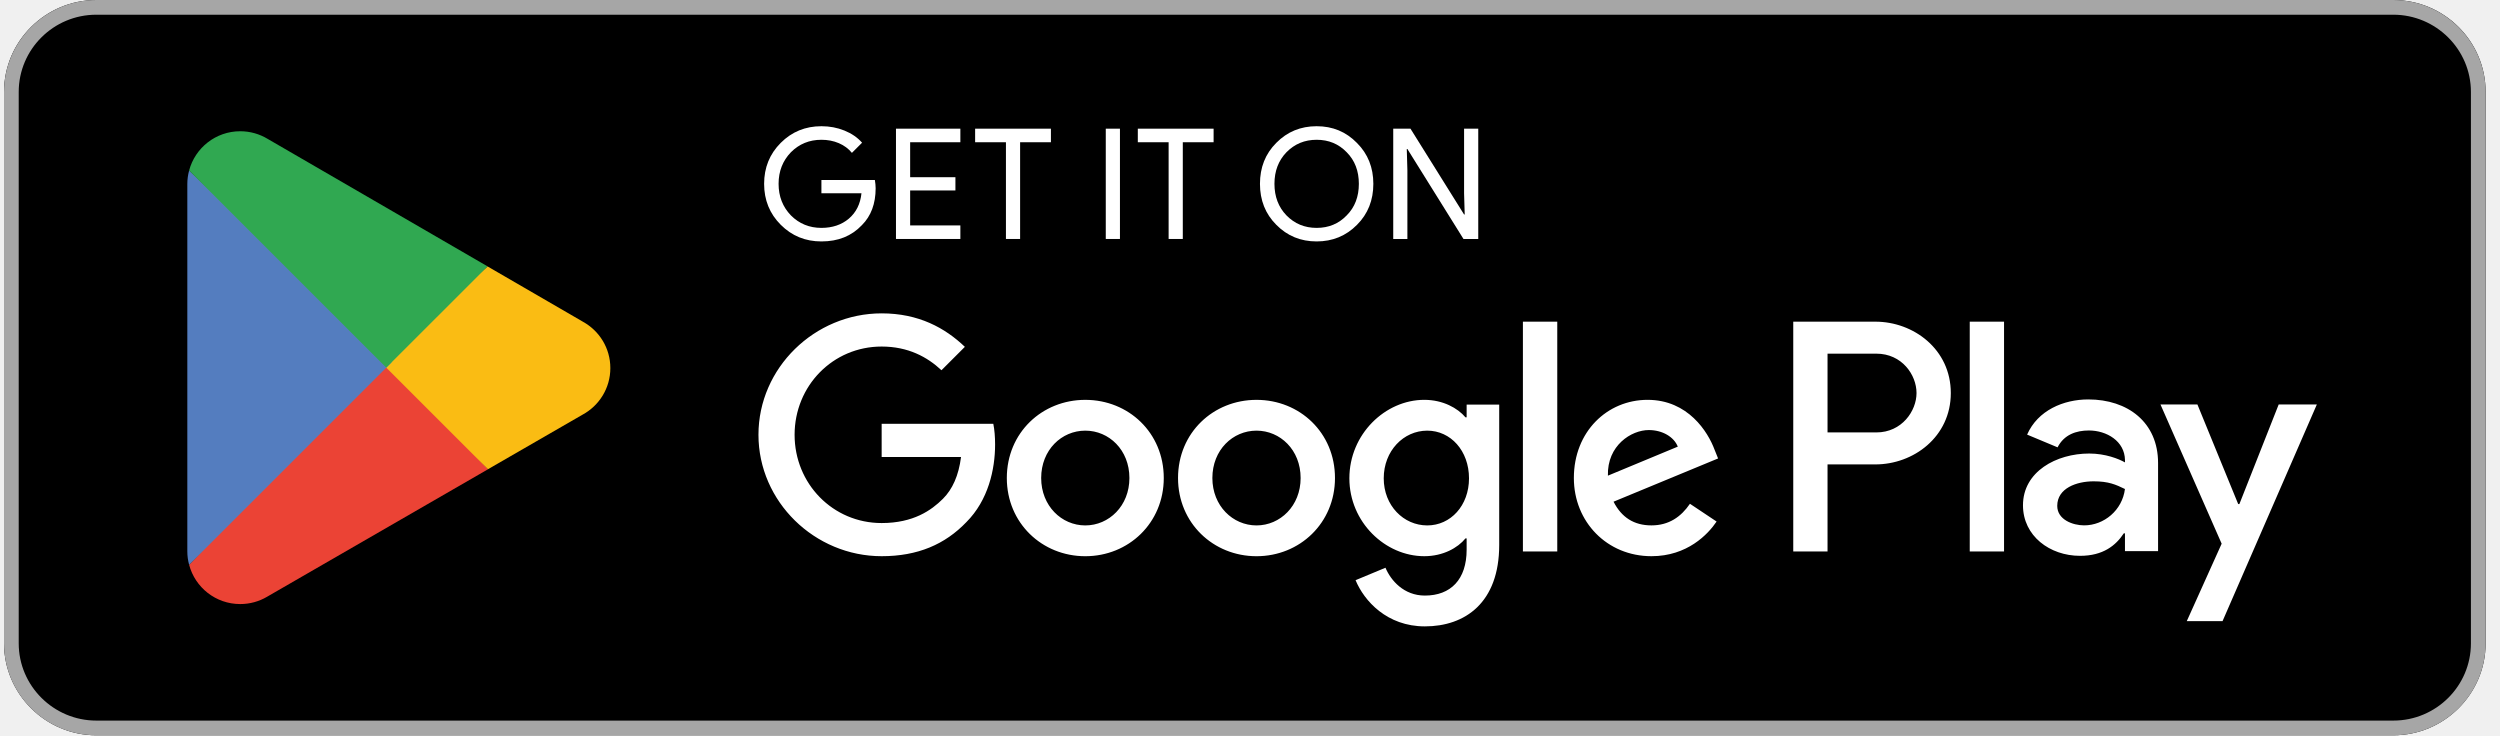
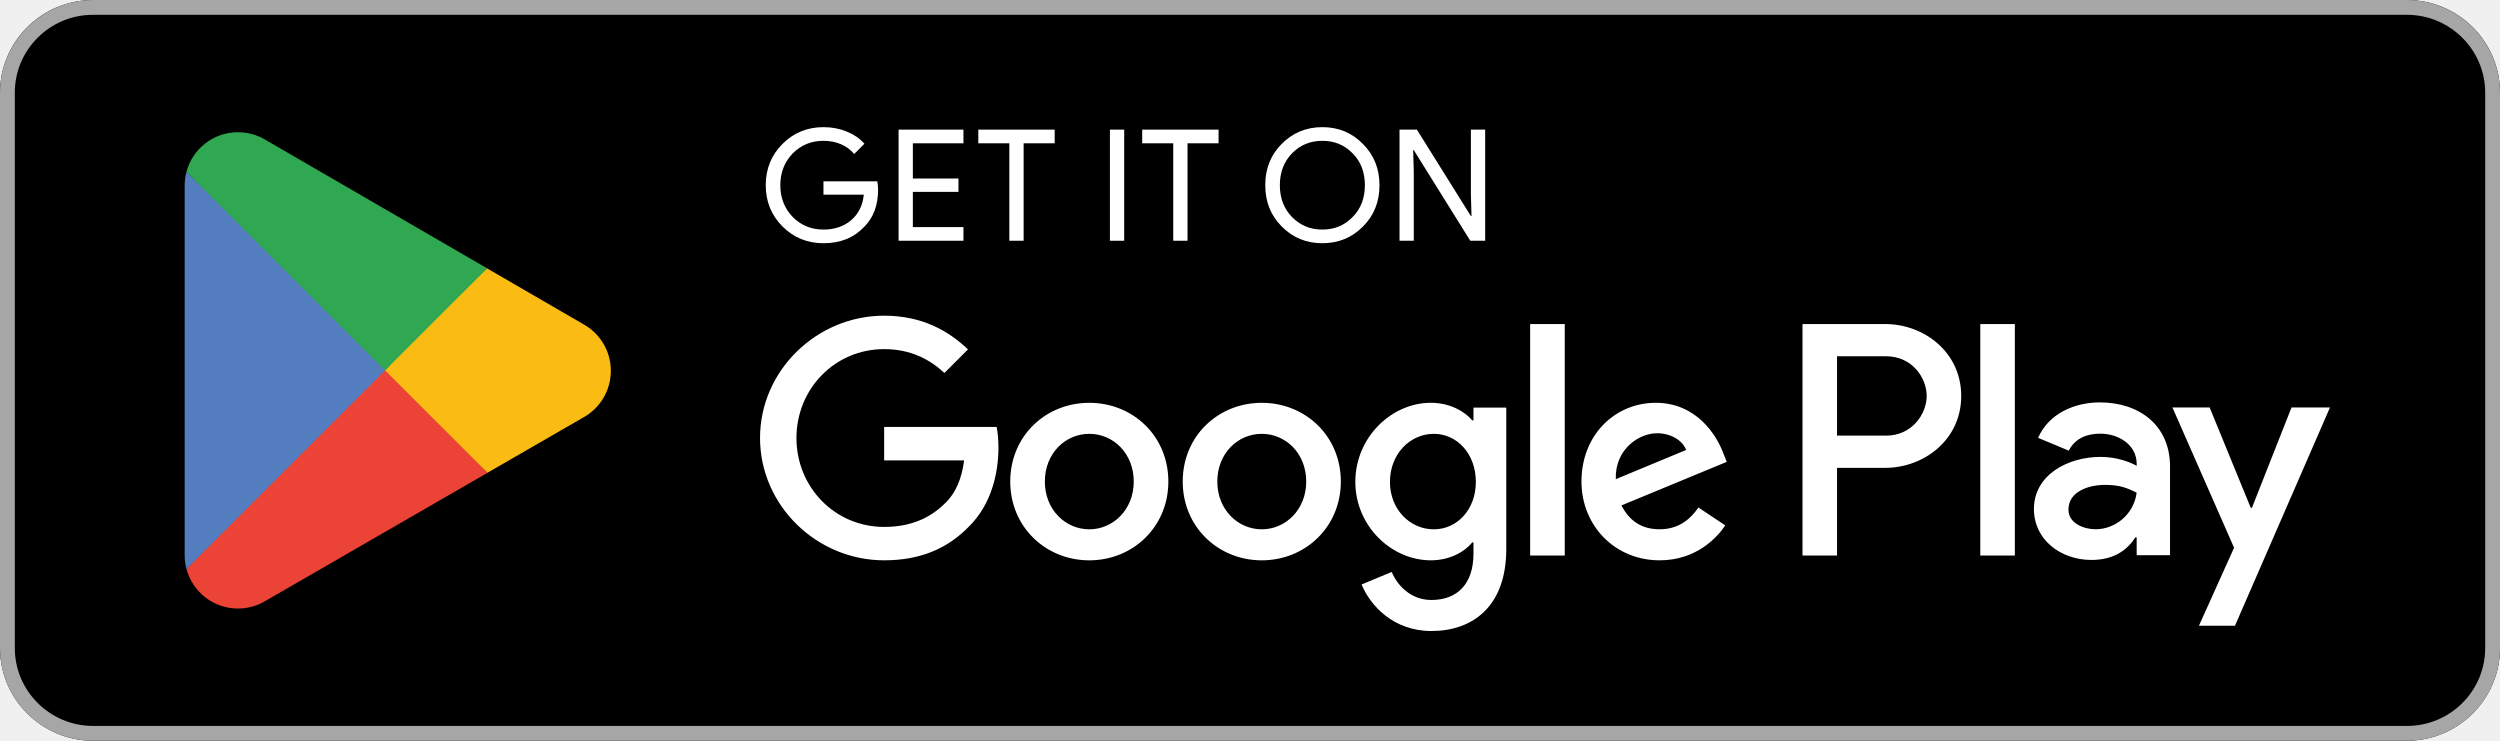
- <svg xmlns="http://www.w3.org/2000/svg" width="136" height="40" viewBox="0 0 136 40" fill="none">
+ <svg xmlns="http://www.w3.org/2000/svg" width="135" height="40" viewBox="0 0 135 40" fill="none">
  <g clip-path="url(#clip0_16_379)">
-     <path fill-rule="evenodd" clip-rule="evenodd" d="M130.196 40H5.24C2.472 40 0.218 37.746 0.218 35V5C0.218 2.244 2.472 0 5.24 0H130.196C132.961 0 135.218 2.244 135.218 5V35C135.218 37.746 132.961 40 130.196 40Z" fill="black" />
-     <path fill-rule="evenodd" clip-rule="evenodd" d="M130.196 0.8C132.518 0.8 134.418 2.688 134.418 5V35C134.418 37.312 132.53 39.2 130.196 39.2H5.24C2.918 39.2 1.018 37.312 1.018 35V5C1.018 2.688 2.906 0.8 5.24 0.8H130.196ZM130.196 0H5.24C2.472 0 0.218 2.254 0.218 5V35C0.218 37.756 2.472 40 5.24 40H130.196C132.961 40 135.218 37.756 135.218 35V5C135.218 2.254 132.961 0 130.196 0Z" fill="#A6A6A6" />
-     <path d="M68.354 21.752C66.002 21.752 64.085 23.54 64.085 26.005C64.085 28.454 66.002 30.258 68.354 30.258C70.706 30.258 72.623 28.454 72.623 26.005C72.623 23.54 70.706 21.752 68.354 21.752ZM68.354 28.583C67.065 28.583 65.953 27.52 65.953 26.005C65.953 24.474 67.065 23.427 68.354 23.427C69.643 23.427 70.754 24.474 70.754 26.005C70.754 27.519 69.643 28.583 68.354 28.583ZM59.04 21.752C56.688 21.752 54.771 23.54 54.771 26.005C54.771 28.454 56.688 30.258 59.04 30.258C61.392 30.258 63.309 28.454 63.309 26.005C63.31 23.54 61.392 21.752 59.04 21.752ZM59.04 28.583C57.751 28.583 56.64 27.52 56.64 26.005C56.64 24.474 57.752 23.427 59.04 23.427C60.329 23.427 61.44 24.474 61.44 26.005C61.441 27.519 60.329 28.583 59.04 28.583ZM47.962 23.057V24.861H52.28C52.151 25.876 51.813 26.617 51.297 27.133C50.669 27.761 49.686 28.454 47.962 28.454C45.304 28.454 43.226 26.311 43.226 23.653C43.226 20.995 45.304 18.852 47.962 18.852C49.396 18.852 50.443 19.416 51.216 20.141L52.489 18.868C51.41 17.837 49.976 17.047 47.962 17.047C44.321 17.047 41.26 20.011 41.26 23.652C41.26 27.293 44.321 30.257 47.962 30.257C49.927 30.257 51.41 29.613 52.57 28.404C53.762 27.212 54.133 25.536 54.133 24.183C54.133 23.764 54.101 23.377 54.036 23.055H47.962V23.057ZM93.27 24.458C92.916 23.507 91.836 21.751 89.629 21.751C87.438 21.751 85.618 23.475 85.618 26.004C85.618 28.388 87.422 30.257 89.839 30.257C91.788 30.257 92.916 29.065 93.383 28.372L91.933 27.405C91.45 28.114 90.789 28.581 89.839 28.581C88.888 28.581 88.212 28.146 87.777 27.292L93.464 24.94L93.27 24.458ZM87.47 25.876C87.422 24.233 88.743 23.395 89.693 23.395C90.434 23.395 91.062 23.765 91.272 24.297L87.47 25.876ZM82.846 30H84.715V17.499H82.846V30ZM79.785 22.702H79.721C79.302 22.203 78.497 21.751 77.482 21.751C75.355 21.751 73.406 23.62 73.406 26.02C73.406 28.404 75.355 30.257 77.482 30.257C78.497 30.257 79.302 29.806 79.721 29.29H79.785V29.902C79.785 31.529 78.915 32.399 77.513 32.399C76.369 32.399 75.66 31.577 75.37 30.885L73.743 31.562C74.21 32.69 75.451 34.075 77.513 34.075C79.704 34.075 81.557 32.786 81.557 29.645V22.009H79.785V22.702ZM77.643 28.583C76.354 28.583 75.275 27.504 75.275 26.021C75.275 24.523 76.354 23.427 77.643 23.427C78.916 23.427 79.914 24.522 79.914 26.021C79.914 27.503 78.916 28.583 77.643 28.583ZM102.024 17.499H97.553V30H99.418V25.264H102.023C104.091 25.264 106.124 23.767 106.124 21.382C106.124 18.997 104.092 17.499 102.024 17.499ZM102.072 23.524H99.418V19.239H102.072C103.467 19.239 104.259 20.394 104.259 21.382C104.259 22.35 103.467 23.524 102.072 23.524ZM113.604 21.729C112.253 21.729 110.854 22.324 110.275 23.643L111.932 24.335C112.286 23.643 112.945 23.418 113.637 23.418C114.602 23.418 115.583 23.997 115.599 25.026V25.155C115.261 24.962 114.537 24.672 113.653 24.672C111.868 24.672 110.05 25.653 110.05 27.487C110.05 29.16 111.514 30.237 113.154 30.237C114.409 30.237 115.1 29.674 115.534 29.015H115.598V29.98H117.399V25.187C117.399 22.967 115.743 21.729 113.604 21.729ZM113.378 28.58C112.767 28.58 111.914 28.274 111.914 27.519C111.914 26.554 112.976 26.184 113.892 26.184C114.712 26.184 115.098 26.361 115.597 26.602C115.453 27.76 114.456 28.58 113.378 28.58ZM123.961 22.002L121.822 27.422H121.758L119.539 22.002H117.529L120.858 29.577L118.96 33.791H120.906L126.037 22.002H123.961ZM107.154 30H109.02V17.499H107.154V30Z" fill="white" />
-     <path d="M20.935 19.424L10.288 30.724C10.289 30.726 10.289 30.728 10.29 30.73C10.616 31.958 11.737 32.861 13.067 32.861C13.599 32.861 14.098 32.717 14.526 32.465L14.56 32.445L26.544 25.53L20.935 19.424Z" fill="#EB4335" />
-     <path d="M31.706 17.5L31.696 17.493L26.522 14.493L20.693 19.68L26.542 25.528L31.689 22.559C32.591 22.072 33.203 21.121 33.203 20.024C33.203 18.935 32.599 17.988 31.706 17.5Z" fill="#FABC13" />
-     <path d="M10.288 9.277C10.224 9.513 10.19 9.76 10.19 10.017V29.984C10.19 30.241 10.223 30.489 10.288 30.724L21.301 19.713L10.288 9.277Z" fill="#547DBF" />
-     <path d="M21.013 20L26.524 14.491L14.553 7.551C14.118 7.29 13.611 7.14 13.067 7.14C11.737 7.14 10.615 8.045 10.288 9.274V9.277L21.013 20Z" fill="#30A851" />
-     <path d="M47.593 9.791H44.685V10.512H46.864C46.805 11.098 46.57 11.559 46.177 11.894C45.783 12.229 45.28 12.397 44.685 12.397C44.031 12.397 43.478 12.171 43.026 11.718C42.582 11.257 42.355 10.688 42.355 10C42.355 9.313 42.582 8.743 43.026 8.282C43.478 7.83 44.031 7.604 44.685 7.604C45.02 7.604 45.339 7.662 45.632 7.788C45.925 7.914 46.16 8.09 46.344 8.316L46.897 7.763C46.646 7.478 46.327 7.26 45.934 7.101C45.54 6.942 45.129 6.866 44.685 6.866C43.813 6.866 43.076 7.168 42.473 7.771C41.869 8.375 41.568 9.12 41.568 10C41.568 10.88 41.869 11.626 42.473 12.229C43.076 12.833 43.813 13.134 44.685 13.134C45.598 13.134 46.327 12.841 46.889 12.246C47.383 11.752 47.635 11.081 47.635 10.243C47.635 10.101 47.618 9.95 47.593 9.791Z" fill="white" />
-     <path d="M48.741 7V13H52.244V12.263H49.512V10.361H51.975V9.64H49.512V7.738H52.244V7H48.741Z" fill="white" />
-     <path d="M57.17 7.738V7H53.047V7.738H54.723V13H55.494V7.738H57.17Z" fill="white" />
-     <path d="M60.925 7H60.154V13H60.925V7Z" fill="white" />
-     <path d="M66.02 7.738V7H61.897V7.738H63.573V13H64.344V7.738H66.02Z" fill="white" />
-     <path d="M73.822 7.78C73.227 7.168 72.498 6.866 71.626 6.866C70.755 6.866 70.025 7.168 69.43 7.771C68.835 8.366 68.542 9.112 68.542 10C68.542 10.889 68.835 11.634 69.43 12.229C70.025 12.833 70.755 13.134 71.626 13.134C72.489 13.134 73.227 12.833 73.822 12.229C74.417 11.634 74.71 10.889 74.71 10C74.71 9.12 74.417 8.375 73.822 7.78ZM69.984 8.282C70.428 7.83 70.972 7.604 71.626 7.604C72.28 7.604 72.824 7.83 73.26 8.282C73.704 8.727 73.922 9.305 73.922 10C73.922 10.696 73.704 11.274 73.26 11.718C72.824 12.171 72.28 12.397 71.626 12.397C70.972 12.397 70.428 12.171 69.984 11.718C69.548 11.266 69.33 10.696 69.33 10C69.33 9.305 69.548 8.735 69.984 8.282Z" fill="white" />
-     <path d="M76.562 9.263L76.529 8.106H76.562L79.613 13H80.417V7H79.646V10.512L79.68 11.668H79.646L76.73 7H75.792V13H76.562V9.263Z" fill="white" />
+     <path fill-rule="evenodd" clip-rule="evenodd" d="M129.978 40H5.022C2.254 40 0 37.746 0 35V5C0 2.244 2.254 0 5.022 0H129.978C132.744 0 135 2.244 135 5V35C135 37.746 132.744 40 129.978 40Z" fill="black" />
+     <path fill-rule="evenodd" clip-rule="evenodd" d="M129.978 0.8C132.3 0.8 134.2 2.688 134.2 5V35C134.2 37.312 132.312 39.2 129.978 39.2H5.022C2.7 39.2 0.8 37.312 0.8 35V5C0.8 2.688 2.688 0.8 5.022 0.8H129.978ZM129.978 0H5.022C2.254 0 0 2.254 0 5V35C0 37.756 2.254 40 5.022 40H129.978C132.744 40 135 37.756 135 35V5C135 2.254 132.744 0 129.978 0Z" fill="#A6A6A6" />
+     <path d="M68.136 21.752C65.784 21.752 63.867 23.54 63.867 26.005C63.867 28.454 65.784 30.258 68.136 30.258C70.488 30.258 72.405 28.454 72.405 26.005C72.405 23.54 70.488 21.752 68.136 21.752ZM68.136 28.583C66.847 28.583 65.735 27.52 65.735 26.005C65.735 24.474 66.847 23.427 68.136 23.427C69.425 23.427 70.536 24.474 70.536 26.005C70.536 27.519 69.425 28.583 68.136 28.583ZM58.822 21.752C56.47 21.752 54.553 23.54 54.553 26.005C54.553 28.454 56.47 30.258 58.822 30.258C61.174 30.258 63.091 28.454 63.091 26.005C63.092 23.54 61.174 21.752 58.822 21.752ZM58.822 28.583C57.533 28.583 56.422 27.52 56.422 26.005C56.422 24.474 57.534 23.427 58.822 23.427C60.111 23.427 61.222 24.474 61.222 26.005C61.223 27.519 60.111 28.583 58.822 28.583ZM47.744 23.057V24.861H52.062C51.933 25.876 51.595 26.617 51.079 27.133C50.451 27.761 49.468 28.454 47.744 28.454C45.086 28.454 43.008 26.311 43.008 23.653C43.008 20.995 45.086 18.852 47.744 18.852C49.178 18.852 50.225 19.416 50.998 20.141L52.271 18.868C51.192 17.837 49.758 17.047 47.744 17.047C44.103 17.047 41.042 20.011 41.042 23.652C41.042 27.293 44.103 30.257 47.744 30.257C49.709 30.257 51.192 29.613 52.352 28.404C53.544 27.212 53.915 25.536 53.915 24.183C53.915 23.764 53.883 23.377 53.818 23.055H47.744V23.057ZM93.052 24.458C92.698 23.507 91.618 21.751 89.411 21.751C87.22 21.751 85.4 23.475 85.4 26.004C85.4 28.388 87.204 30.257 89.621 30.257C91.57 30.257 92.698 29.065 93.165 28.372L91.715 27.405C91.232 28.114 90.571 28.581 89.621 28.581C88.67 28.581 87.994 28.146 87.559 27.292L93.246 24.94L93.052 24.458ZM87.252 25.876C87.204 24.233 88.525 23.395 89.475 23.395C90.216 23.395 90.844 23.765 91.054 24.297L87.252 25.876ZM82.628 30H84.497V17.499H82.628V30ZM79.567 22.702H79.503C79.084 22.203 78.279 21.751 77.264 21.751C75.137 21.751 73.188 23.62 73.188 26.02C73.188 28.404 75.137 30.257 77.264 30.257C78.279 30.257 79.084 29.806 79.503 29.29H79.567V29.902C79.567 31.529 78.697 32.399 77.295 32.399C76.151 32.399 75.442 31.577 75.152 30.885L73.525 31.562C73.992 32.69 75.233 34.075 77.295 34.075C79.486 34.075 81.339 32.786 81.339 29.645V22.009H79.567V22.702V22.702ZM77.425 28.583C76.136 28.583 75.057 27.504 75.057 26.021C75.057 24.523 76.136 23.427 77.425 23.427C78.698 23.427 79.696 24.522 79.696 26.021C79.696 27.503 78.698 28.583 77.425 28.583ZM101.806 17.499H97.335V30H99.2V25.264H101.805C103.873 25.264 105.906 23.767 105.906 21.382C105.906 18.997 103.874 17.499 101.806 17.499ZM101.854 23.524H99.2V19.239H101.854C103.249 19.239 104.041 20.394 104.041 21.382C104.041 22.35 103.249 23.524 101.854 23.524ZM113.386 21.729C112.035 21.729 110.636 22.324 110.057 23.643L111.714 24.335C112.068 23.643 112.727 23.418 113.419 23.418C114.384 23.418 115.365 23.997 115.381 25.026V25.155C115.043 24.962 114.319 24.672 113.435 24.672C111.65 24.672 109.832 25.653 109.832 27.487C109.832 29.16 111.296 30.237 112.936 30.237C114.191 30.237 114.882 29.674 115.316 29.015H115.38V29.98H117.181V25.187C117.181 22.967 115.525 21.729 113.386 21.729ZM113.16 28.58C112.549 28.58 111.696 28.274 111.696 27.519C111.696 26.554 112.758 26.184 113.674 26.184C114.494 26.184 114.88 26.361 115.379 26.602C115.235 27.76 114.238 28.58 113.16 28.58ZM123.743 22.002L121.604 27.422H121.54L119.321 22.002H117.311L120.64 29.577L118.742 33.791H120.688L125.819 22.002H123.743V22.002ZM106.936 30H108.802V17.499H106.936V30Z" fill="white" />
+     <path d="M20.717 19.424L10.07 30.724C10.071 30.726 10.071 30.728 10.072 30.73C10.398 31.958 11.519 32.861 12.849 32.861C13.381 32.861 13.88 32.717 14.308 32.465L14.342 32.445L26.326 25.53L20.717 19.424Z" fill="#EB4335" />
+     <path d="M31.488 17.5L31.478 17.493L26.304 14.493L20.475 19.68L26.324 25.528L31.471 22.559C32.373 22.072 32.985 21.121 32.985 20.024C32.985 18.935 32.381 17.988 31.488 17.5Z" fill="#FABC13" />
+     <path d="M10.07 9.277C10.006 9.513 9.972 9.76 9.972 10.017V29.984C9.972 30.241 10.005 30.489 10.07 30.724L21.083 19.713L10.07 9.277Z" fill="#547DBF" />
+     <path d="M20.795 20L26.306 14.491L14.335 7.551C13.9 7.29 13.393 7.14 12.849 7.14C11.519 7.14 10.397 8.045 10.07 9.274V9.277L20.795 20Z" fill="#30A851" />
+     <path d="M47.375 9.791H44.467V10.512H46.646C46.587 11.098 46.352 11.559 45.959 11.894C45.565 12.229 45.062 12.397 44.467 12.397C43.813 12.397 43.26 12.171 42.808 11.718C42.364 11.257 42.137 10.688 42.137 10C42.137 9.313 42.364 8.743 42.808 8.282C43.26 7.83 43.813 7.604 44.467 7.604C44.802 7.604 45.121 7.662 45.414 7.788C45.707 7.914 45.942 8.09 46.126 8.316L46.679 7.763C46.428 7.478 46.109 7.26 45.716 7.101C45.322 6.942 44.911 6.866 44.467 6.866C43.595 6.866 42.858 7.168 42.255 7.771C41.651 8.375 41.35 9.12 41.35 10C41.35 10.88 41.651 11.626 42.255 12.229C42.858 12.833 43.595 13.134 44.467 13.134C45.38 13.134 46.109 12.841 46.671 12.246C47.165 11.752 47.417 11.081 47.417 10.243C47.417 10.101 47.4 9.95 47.375 9.791Z" fill="white" />
+     <path d="M48.523 7V13H52.026V12.263H49.294V10.361H51.757V9.64H49.294V7.738H52.026V7H48.523Z" fill="white" />
+     <path d="M56.952 7.738V7H52.829V7.738H54.505V13H55.276V7.738H56.952Z" fill="white" />
+     <path d="M60.707 7H59.936V13H60.707V7Z" fill="white" />
+     <path d="M65.802 7.738V7H61.679V7.738H63.355V13H64.126V7.738H65.802Z" fill="white" />
+     <path d="M73.604 7.78C73.009 7.168 72.28 6.866 71.408 6.866C70.537 6.866 69.807 7.168 69.212 7.771C68.617 8.366 68.324 9.112 68.324 10C68.324 10.889 68.617 11.634 69.212 12.229C69.807 12.833 70.537 13.134 71.408 13.134C72.271 13.134 73.009 12.833 73.604 12.229C74.199 11.634 74.492 10.889 74.492 10C74.492 9.12 74.199 8.375 73.604 7.78ZM69.766 8.282C70.21 7.83 70.754 7.604 71.408 7.604C72.062 7.604 72.606 7.83 73.042 8.282C73.486 8.727 73.704 9.305 73.704 10C73.704 10.696 73.486 11.274 73.042 11.718C72.606 12.171 72.062 12.397 71.408 12.397C70.754 12.397 70.21 12.171 69.766 11.718C69.33 11.266 69.112 10.696 69.112 10C69.112 9.305 69.33 8.735 69.766 8.282Z" fill="white" />
+     <path d="M76.344 9.263L76.311 8.106H76.344L79.395 13H80.199V7H79.428V10.512L79.462 11.668H79.428L76.512 7H75.574V13H76.344V9.263Z" fill="white" />
  </g>
  <defs>
    <clipPath id="clip0_16_379">
-       <rect width="135" height="40" fill="white" transform="translate(0.217957)" />
+       <rect width="135" height="40" fill="white" />
    </clipPath>
  </defs>
</svg>
